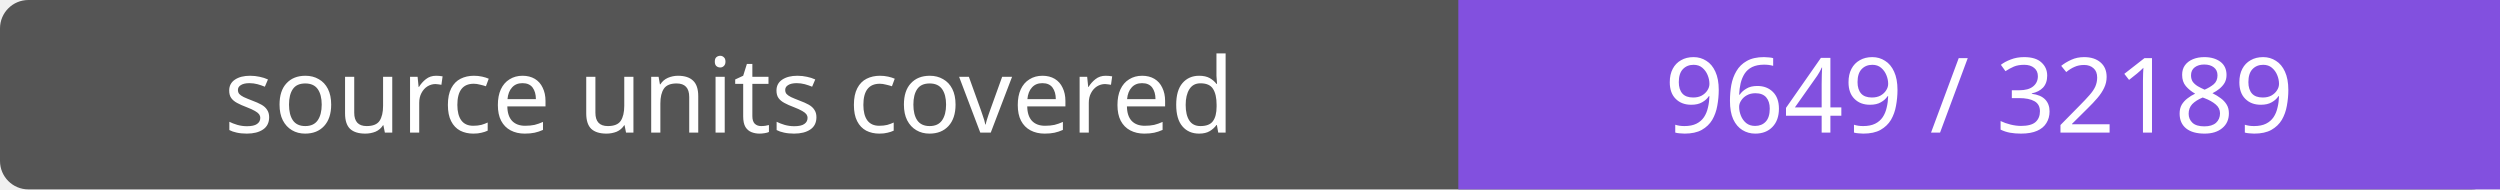
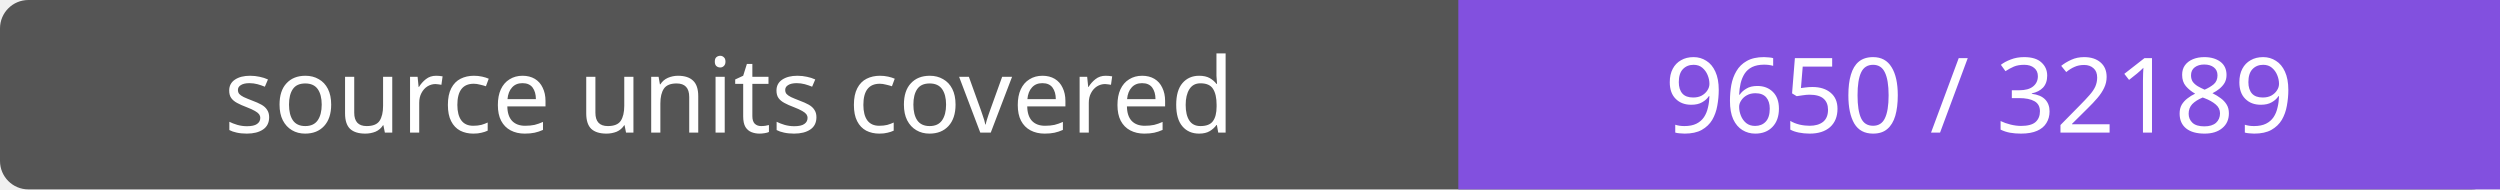
- <svg xmlns="http://www.w3.org/2000/svg" width="264" height="20" role="img" aria-label="source units covered: 9649 / 32189">
+ <svg xmlns="http://www.w3.org/2000/svg" width="264" height="20" role="img" aria-label="source units covered: 9650 / 32189">
  <rect width="264" height="20" rx="3" fill="#555" />
  <path fill="#8250df" d="M154 0h110v20H154z" />
  <g fill="#fff" text-anchor="middle" font-family="Verdana,sans-serif" font-size="11">
    <text x="77.0" y="14">source units covered</text>
-     <text x="209.0" y="14">9649 / 32189</text>
+     <text x="209.0" y="14">9650 / 32189</text>
  </g>
</svg>
